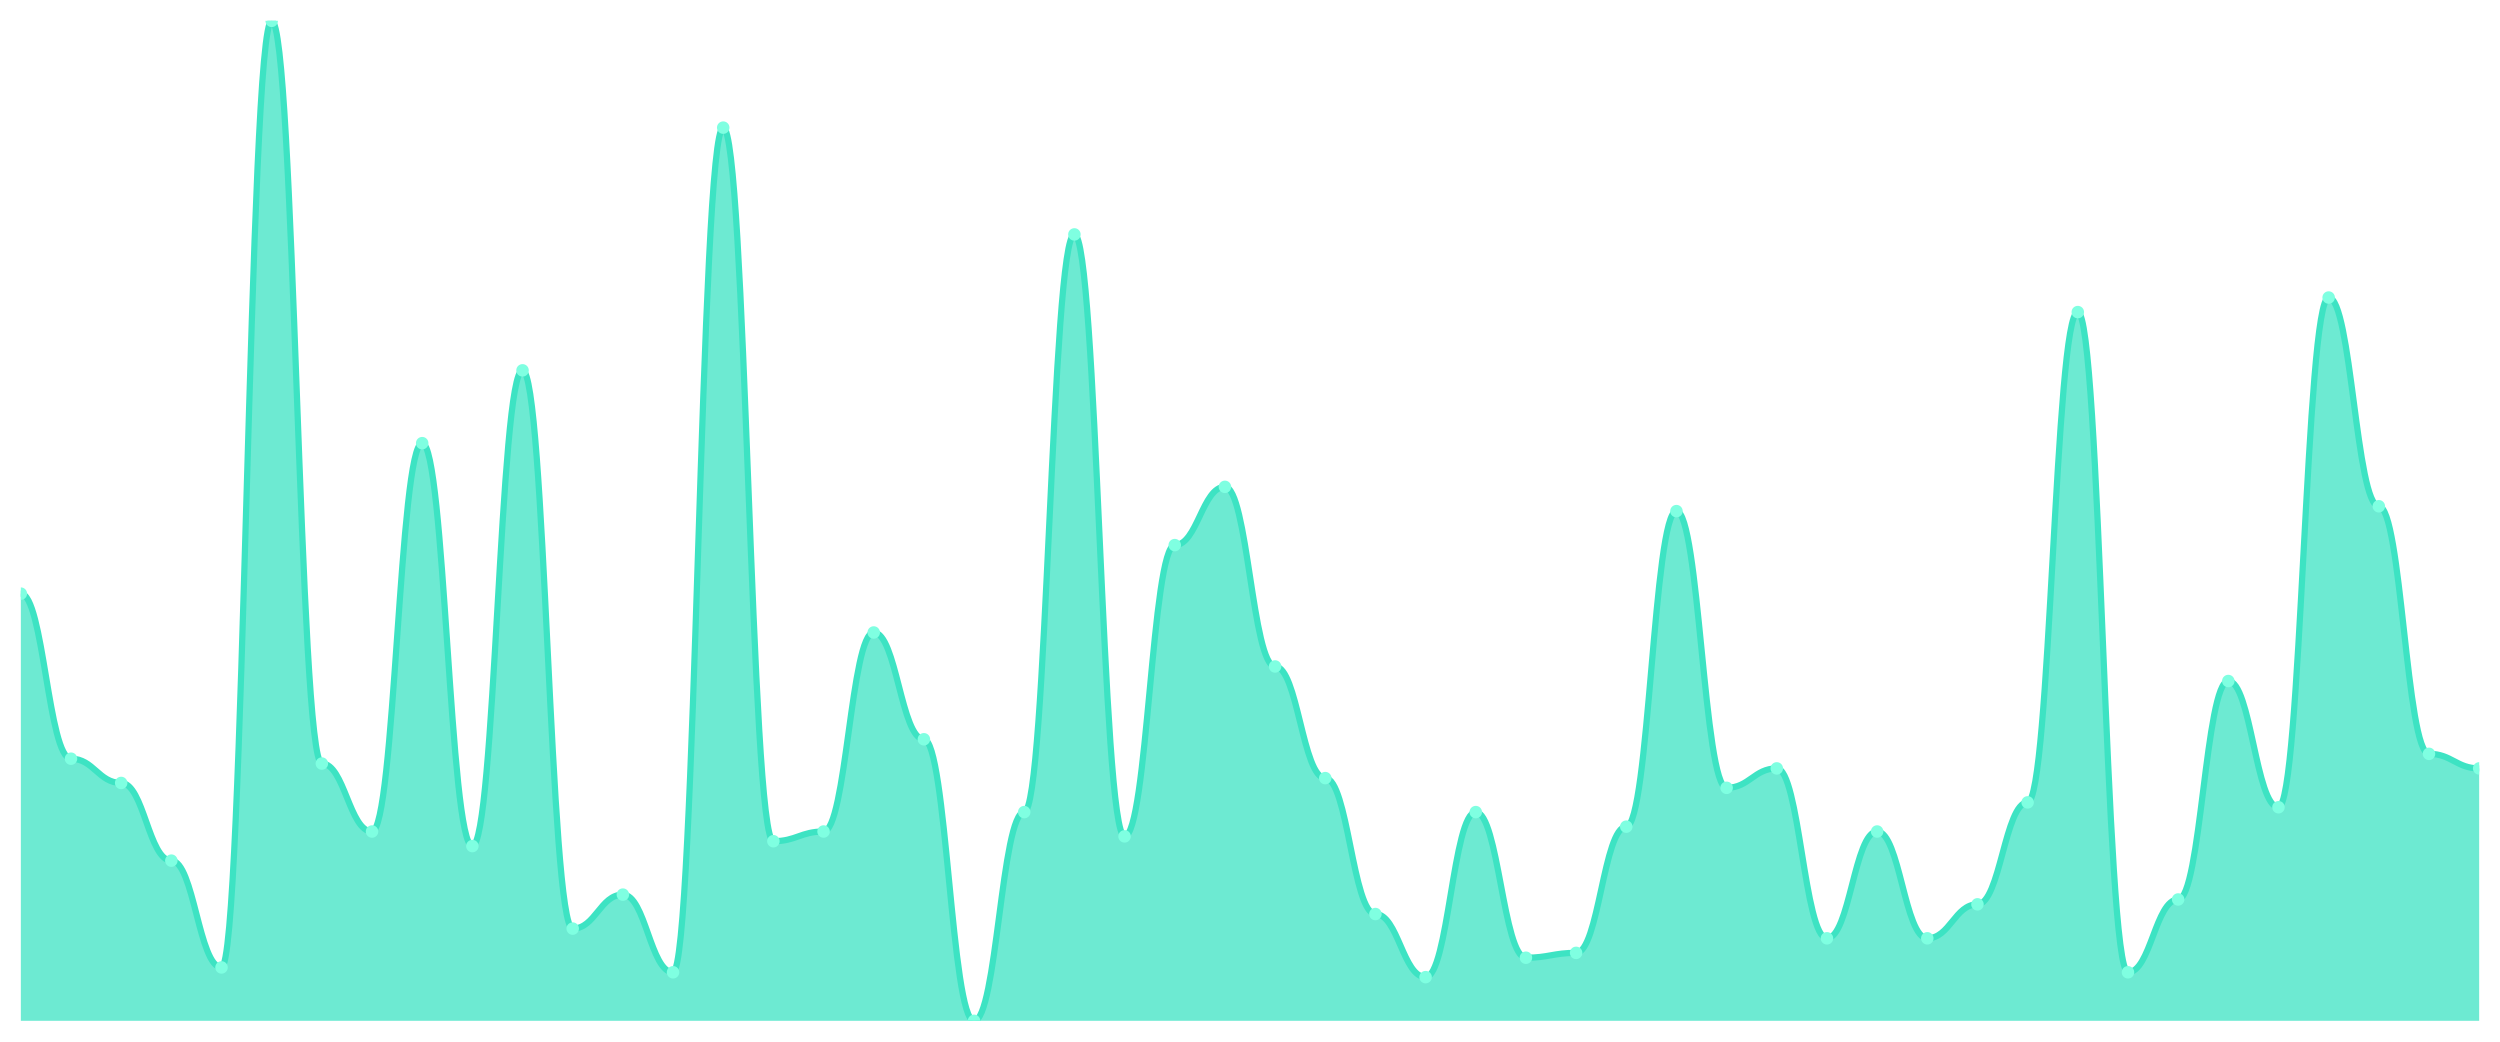
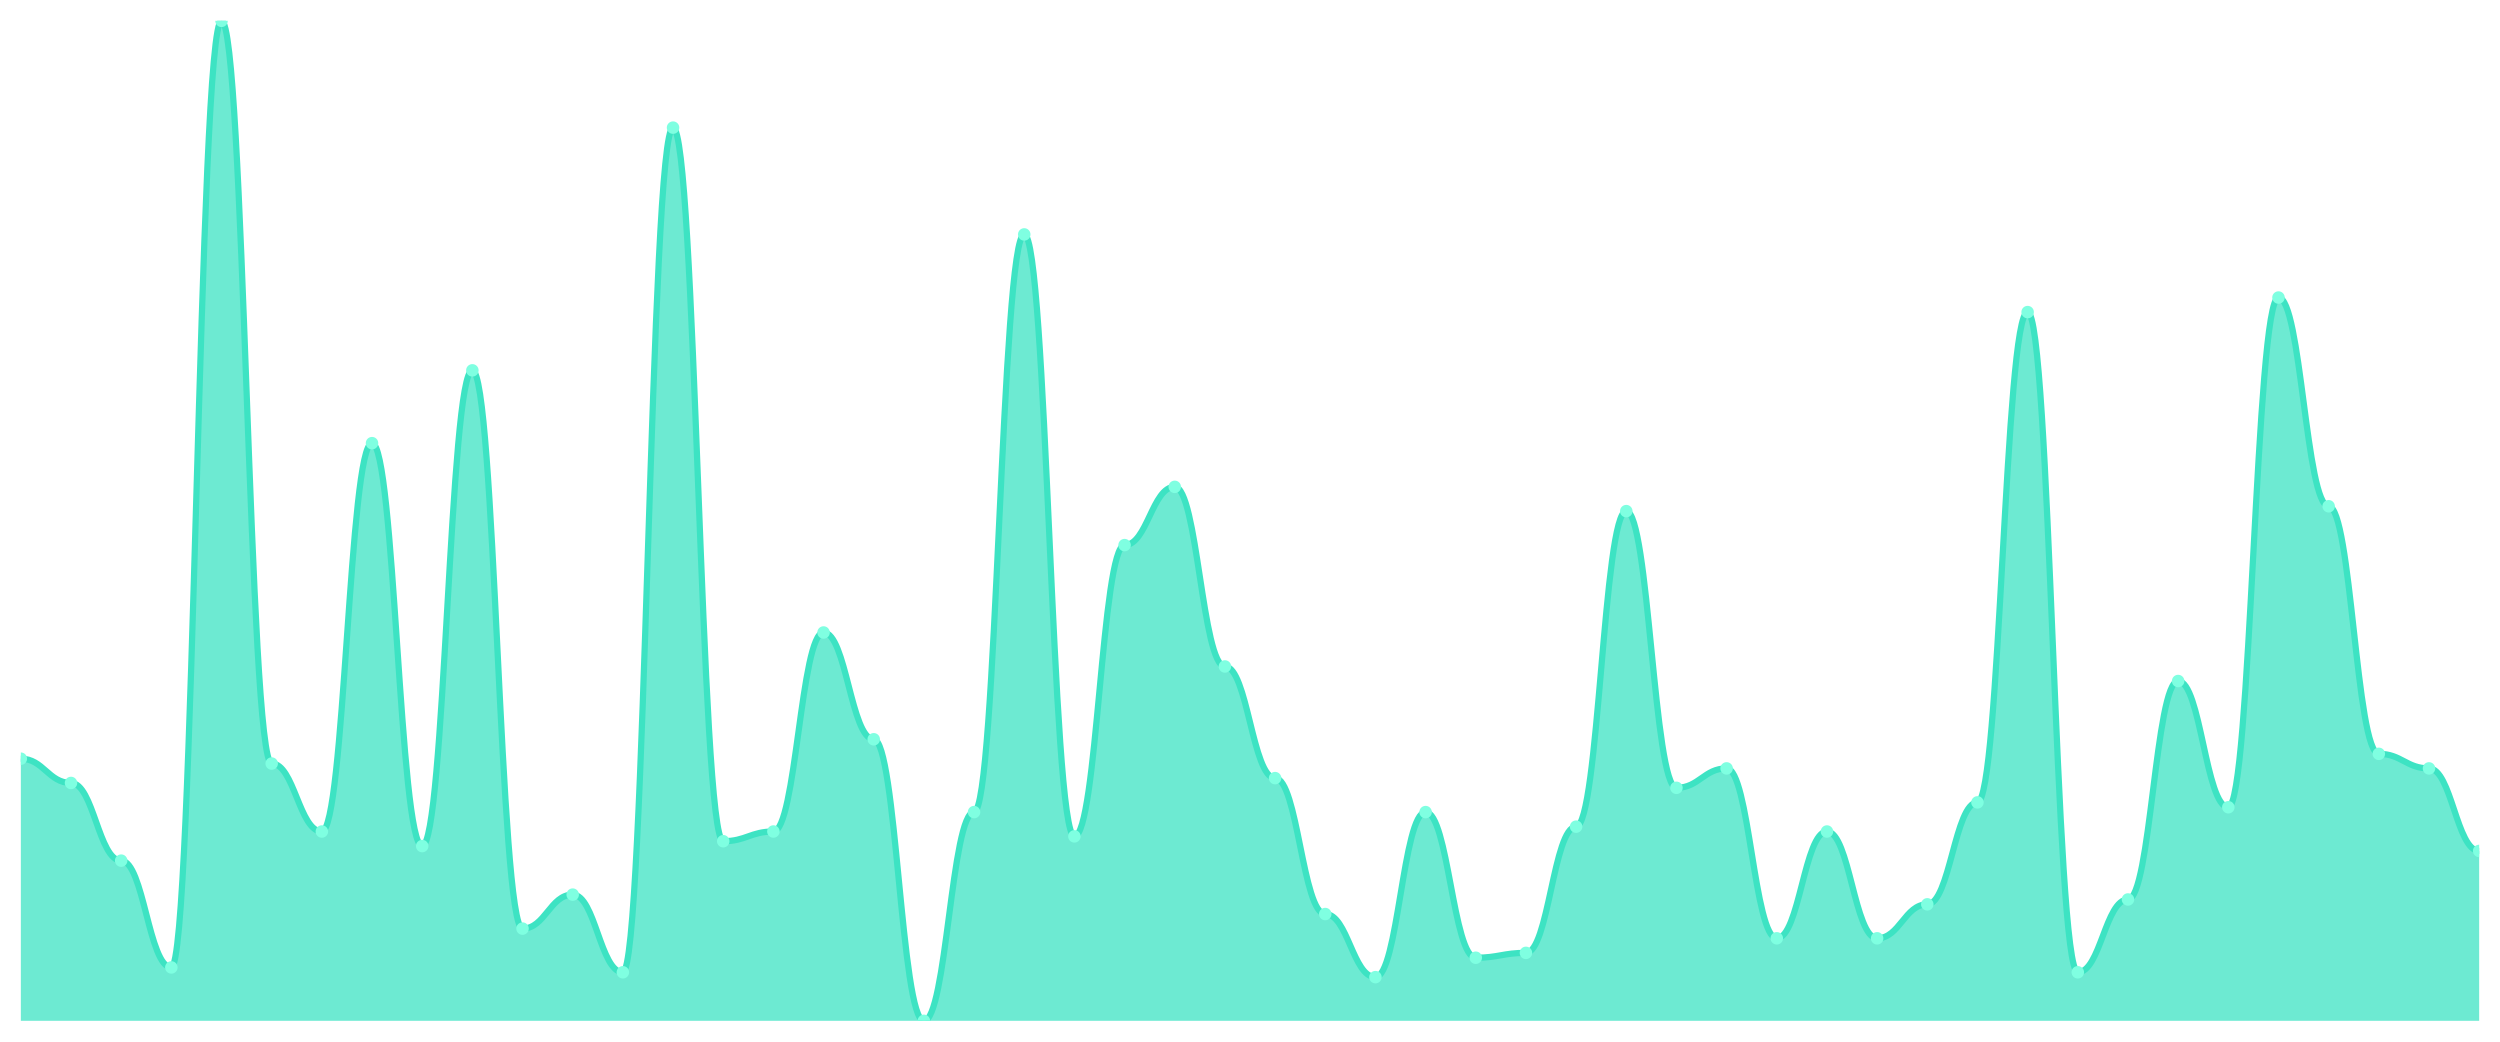
<svg xmlns="http://www.w3.org/2000/svg" viewBox="0 0 1200 500" width="1200" height="500">
  <defs>
    <clipPath id="c">
      <rect x="10" y="10" width="1180" height="480" />
    </clipPath>
  </defs>
  <rect width="1200" height="500" fill="none" />
  <g clip-path="url(#c)">
-     <path d="M 10,490 L 10,284.951 C 20.837,284.951 23.245,364.175 34.082,364.175 C 44.918,364.175 47.327,375.825 58.163,375.825 C 69,375.825 71.408,413.107 82.245,413.107 C 93.082,413.107 95.49,464.369 106.327,464.369 C 117.163,464.369 119.571,10 130.408,10 C 141.245,10 143.653,366.505 154.49,366.505 C 165.327,366.505 167.735,399.126 178.571,399.126 C 189.408,399.126 191.816,212.718 202.653,212.718 C 213.49,212.718 215.898,406.117 226.735,406.117 C 237.571,406.117 239.98,177.767 250.816,177.767 C 261.653,177.767 264.061,445.728 274.898,445.728 C 285.735,445.728 288.143,429.417 298.98,429.417 C 309.816,429.417 312.224,466.699 323.061,466.699 C 333.898,466.699 336.306,61.262 347.143,61.262 C 357.98,61.262 360.388,403.786 371.224,403.786 C 382.061,403.786 384.469,399.126 395.306,399.126 C 406.143,399.126 408.551,303.592 419.388,303.592 C 430.224,303.592 432.633,354.854 443.469,354.854 C 454.306,354.854 456.714,490 467.551,490 C 478.388,490 480.796,389.806 491.633,389.806 C 502.469,389.806 504.878,112.524 515.714,112.524 C 526.551,112.524 528.959,401.456 539.796,401.456 C 550.633,401.456 553.041,261.65 563.878,261.65 C 574.714,261.65 577.122,233.689 587.959,233.689 C 598.796,233.689 601.204,319.903 612.041,319.903 C 622.878,319.903 625.286,373.495 636.122,373.495 C 646.959,373.495 649.367,438.738 660.204,438.738 C 671.041,438.738 673.449,469.029 684.286,469.029 C 695.122,469.029 697.531,389.806 708.367,389.806 C 719.204,389.806 721.612,459.709 732.449,459.709 C 743.286,459.709 745.694,457.379 756.531,457.379 C 767.367,457.379 769.776,396.796 780.612,396.796 C 791.449,396.796 793.857,245.34 804.694,245.34 C 815.531,245.34 817.939,378.155 828.776,378.155 C 839.612,378.155 842.02,368.835 852.857,368.835 C 863.694,368.835 866.102,450.388 876.939,450.388 C 887.776,450.388 890.184,399.126 901.02,399.126 C 911.857,399.126 914.265,450.388 925.102,450.388 C 935.939,450.388 938.347,434.078 949.184,434.078 C 960.02,434.078 962.429,385.146 973.265,385.146 C 984.102,385.146 986.51,149.806 997.347,149.806 C 1008.184,149.806 1010.592,466.699 1021.429,466.699 C 1032.265,466.699 1034.673,431.748 1045.51,431.748 C 1056.347,431.748 1058.755,326.893 1069.592,326.893 C 1080.429,326.893 1082.837,387.476 1093.673,387.476 C 1104.51,387.476 1106.918,142.816 1117.755,142.816 C 1128.592,142.816 1131,243.01 1141.837,243.01 C 1152.673,243.01 1155.082,361.845 1165.918,361.845 C 1176.755,361.845 1179.163,368.835 1190,368.835 L 1190,490 Z" fill="rgba(61,227,195,0.75)" />
-     <path d="M 10,284.951 C 20.837,284.951 23.245,364.175 34.082,364.175 C 44.918,364.175 47.327,375.825 58.163,375.825 C 69,375.825 71.408,413.107 82.245,413.107 C 93.082,413.107 95.49,464.369 106.327,464.369 C 117.163,464.369 119.571,10 130.408,10 C 141.245,10 143.653,366.505 154.49,366.505 C 165.327,366.505 167.735,399.126 178.571,399.126 C 189.408,399.126 191.816,212.718 202.653,212.718 C 213.49,212.718 215.898,406.117 226.735,406.117 C 237.571,406.117 239.98,177.767 250.816,177.767 C 261.653,177.767 264.061,445.728 274.898,445.728 C 285.735,445.728 288.143,429.417 298.98,429.417 C 309.816,429.417 312.224,466.699 323.061,466.699 C 333.898,466.699 336.306,61.262 347.143,61.262 C 357.98,61.262 360.388,403.786 371.224,403.786 C 382.061,403.786 384.469,399.126 395.306,399.126 C 406.143,399.126 408.551,303.592 419.388,303.592 C 430.224,303.592 432.633,354.854 443.469,354.854 C 454.306,354.854 456.714,490 467.551,490 C 478.388,490 480.796,389.806 491.633,389.806 C 502.469,389.806 504.878,112.524 515.714,112.524 C 526.551,112.524 528.959,401.456 539.796,401.456 C 550.633,401.456 553.041,261.65 563.878,261.65 C 574.714,261.65 577.122,233.689 587.959,233.689 C 598.796,233.689 601.204,319.903 612.041,319.903 C 622.878,319.903 625.286,373.495 636.122,373.495 C 646.959,373.495 649.367,438.738 660.204,438.738 C 671.041,438.738 673.449,469.029 684.286,469.029 C 695.122,469.029 697.531,389.806 708.367,389.806 C 719.204,389.806 721.612,459.709 732.449,459.709 C 743.286,459.709 745.694,457.379 756.531,457.379 C 767.367,457.379 769.776,396.796 780.612,396.796 C 791.449,396.796 793.857,245.34 804.694,245.34 C 815.531,245.34 817.939,378.155 828.776,378.155 C 839.612,378.155 842.02,368.835 852.857,368.835 C 863.694,368.835 866.102,450.388 876.939,450.388 C 887.776,450.388 890.184,399.126 901.02,399.126 C 911.857,399.126 914.265,450.388 925.102,450.388 C 935.939,450.388 938.347,434.078 949.184,434.078 C 960.02,434.078 962.429,385.146 973.265,385.146 C 984.102,385.146 986.51,149.806 997.347,149.806 C 1008.184,149.806 1010.592,466.699 1021.429,466.699 C 1032.265,466.699 1034.673,431.748 1045.51,431.748 C 1056.347,431.748 1058.755,326.893 1069.592,326.893 C 1080.429,326.893 1082.837,387.476 1093.673,387.476 C 1104.51,387.476 1106.918,142.816 1117.755,142.816 C 1128.592,142.816 1131,243.01 1141.837,243.01 C 1152.673,243.01 1155.082,361.845 1165.918,361.845 C 1176.755,361.845 1179.163,368.835 1190,368.835" fill="none" stroke="#3de3c3" stroke-width="3" stroke-linecap="round" stroke-linejoin="round" />
-     <circle cx="10" cy="284.951" r="3" fill="#7fffe1" />
-     <circle cx="34.082" cy="364.175" r="3" fill="#7fffe1" />
-     <circle cx="58.163" cy="375.825" r="3" fill="#7fffe1" />
-     <circle cx="82.245" cy="413.107" r="3" fill="#7fffe1" />
-     <circle cx="106.327" cy="464.369" r="3" fill="#7fffe1" />
-     <circle cx="130.408" cy="10" r="3" fill="#7fffe1" />
-     <circle cx="154.49" cy="366.505" r="3" fill="#7fffe1" />
-     <circle cx="178.571" cy="399.126" r="3" fill="#7fffe1" />
-     <circle cx="202.653" cy="212.718" r="3" fill="#7fffe1" />
-     <circle cx="226.735" cy="406.117" r="3" fill="#7fffe1" />
-     <circle cx="250.816" cy="177.767" r="3" fill="#7fffe1" />
-     <circle cx="274.898" cy="445.728" r="3" fill="#7fffe1" />
-     <circle cx="298.98" cy="429.417" r="3" fill="#7fffe1" />
-     <circle cx="323.061" cy="466.699" r="3" fill="#7fffe1" />
-     <circle cx="347.143" cy="61.262" r="3" fill="#7fffe1" />
-     <circle cx="371.224" cy="403.786" r="3" fill="#7fffe1" />
-     <circle cx="395.306" cy="399.126" r="3" fill="#7fffe1" />
-     <circle cx="419.388" cy="303.592" r="3" fill="#7fffe1" />
-     <circle cx="443.469" cy="354.854" r="3" fill="#7fffe1" />
-     <circle cx="467.551" cy="490" r="3" fill="#7fffe1" />
-     <circle cx="491.633" cy="389.806" r="3" fill="#7fffe1" />
-     <circle cx="515.714" cy="112.524" r="3" fill="#7fffe1" />
-     <circle cx="539.796" cy="401.456" r="3" fill="#7fffe1" />
-     <circle cx="563.878" cy="261.65" r="3" fill="#7fffe1" />
-     <circle cx="587.959" cy="233.689" r="3" fill="#7fffe1" />
-     <circle cx="612.041" cy="319.903" r="3" fill="#7fffe1" />
-     <circle cx="636.122" cy="373.495" r="3" fill="#7fffe1" />
-     <circle cx="660.204" cy="438.738" r="3" fill="#7fffe1" />
-     <circle cx="684.286" cy="469.029" r="3" fill="#7fffe1" />
-     <circle cx="708.367" cy="389.806" r="3" fill="#7fffe1" />
-     <circle cx="732.449" cy="459.709" r="3" fill="#7fffe1" />
-     <circle cx="756.531" cy="457.379" r="3" fill="#7fffe1" />
-     <circle cx="780.612" cy="396.796" r="3" fill="#7fffe1" />
-     <circle cx="804.694" cy="245.34" r="3" fill="#7fffe1" />
-     <circle cx="828.776" cy="378.155" r="3" fill="#7fffe1" />
-     <circle cx="852.857" cy="368.835" r="3" fill="#7fffe1" />
-     <circle cx="876.939" cy="450.388" r="3" fill="#7fffe1" />
-     <circle cx="901.02" cy="399.126" r="3" fill="#7fffe1" />
-     <circle cx="925.102" cy="450.388" r="3" fill="#7fffe1" />
-     <circle cx="949.184" cy="434.078" r="3" fill="#7fffe1" />
-     <circle cx="973.265" cy="385.146" r="3" fill="#7fffe1" />
-     <circle cx="997.347" cy="149.806" r="3" fill="#7fffe1" />
-     <circle cx="1021.429" cy="466.699" r="3" fill="#7fffe1" />
-     <circle cx="1045.51" cy="431.748" r="3" fill="#7fffe1" />
-     <circle cx="1069.592" cy="326.893" r="3" fill="#7fffe1" />
-     <circle cx="1093.673" cy="387.476" r="3" fill="#7fffe1" />
-     <circle cx="1117.755" cy="142.816" r="3" fill="#7fffe1" />
-     <circle cx="1141.837" cy="243.01" r="3" fill="#7fffe1" />
-     <circle cx="1165.918" cy="361.845" r="3" fill="#7fffe1" />
-     <circle cx="1190" cy="368.835" r="3" fill="#7fffe1" />
+     <path d="M 10,490 L 10,364.175 C 20.837,364.175 23.245,375.825 34.082,375.825 C 44.918,375.825 47.327,413.107 58.163,413.107 C 69,413.107 71.408,464.369 82.245,464.369 C 93.082,464.369 95.49,10 106.327,10 C 117.163,10 119.571,366.505 130.408,366.505 C 141.245,366.505 143.653,399.126 154.49,399.126 C 165.327,399.126 167.735,212.718 178.571,212.718 C 189.408,212.718 191.816,406.117 202.653,406.117 C 213.49,406.117 215.898,177.767 226.735,177.767 C 237.571,177.767 239.98,445.728 250.816,445.728 C 261.653,445.728 264.061,429.417 274.898,429.417 C 285.735,429.417 288.143,466.699 298.98,466.699 C 309.816,466.699 312.224,61.262 323.061,61.262 C 333.898,61.262 336.306,403.786 347.143,403.786 C 357.98,403.786 360.388,399.126 371.224,399.126 C 382.061,399.126 384.469,303.592 395.306,303.592 C 406.143,303.592 408.551,354.854 419.388,354.854 C 430.224,354.854 432.633,490 443.469,490 C 454.306,490 456.714,389.806 467.551,389.806 C 478.388,389.806 480.796,112.524 491.633,112.524 C 502.469,112.524 504.878,401.456 515.714,401.456 C 526.551,401.456 528.959,261.65 539.796,261.65 C 550.633,261.65 553.041,233.689 563.878,233.689 C 574.714,233.689 577.122,319.903 587.959,319.903 C 598.796,319.903 601.204,373.495 612.041,373.495 C 622.878,373.495 625.286,438.738 636.122,438.738 C 646.959,438.738 649.367,469.029 660.204,469.029 C 671.041,469.029 673.449,389.806 684.286,389.806 C 695.122,389.806 697.531,459.709 708.367,459.709 C 719.204,459.709 721.612,457.379 732.449,457.379 C 743.286,457.379 745.694,396.796 756.531,396.796 C 767.367,396.796 769.776,245.34 780.612,245.34 C 791.449,245.34 793.857,378.155 804.694,378.155 C 815.531,378.155 817.939,368.835 828.776,368.835 C 839.612,368.835 842.02,450.388 852.857,450.388 C 863.694,450.388 866.102,399.126 876.939,399.126 C 887.776,399.126 890.184,450.388 901.02,450.388 C 911.857,450.388 914.265,434.078 925.102,434.078 C 935.939,434.078 938.347,385.146 949.184,385.146 C 960.02,385.146 962.429,149.806 973.265,149.806 C 984.102,149.806 986.51,466.699 997.347,466.699 C 1008.184,466.699 1010.592,431.748 1021.429,431.748 C 1032.265,431.748 1034.673,326.893 1045.51,326.893 C 1056.347,326.893 1058.755,387.476 1069.592,387.476 C 1080.429,387.476 1082.837,142.816 1093.673,142.816 C 1104.51,142.816 1106.918,243.01 1117.755,243.01 C 1128.592,243.01 1131,361.845 1141.837,361.845 C 1152.673,361.845 1155.082,368.835 1165.918,368.835 C 1176.755,368.835 1179.163,408.447 1190,408.447 L 1190,490 Z" fill="rgba(61,227,195,0.75)" />
+     <path d="M 10,364.175 C 20.837,364.175 23.245,375.825 34.082,375.825 C 44.918,375.825 47.327,413.107 58.163,413.107 C 69,413.107 71.408,464.369 82.245,464.369 C 93.082,464.369 95.49,10 106.327,10 C 117.163,10 119.571,366.505 130.408,366.505 C 141.245,366.505 143.653,399.126 154.49,399.126 C 165.327,399.126 167.735,212.718 178.571,212.718 C 189.408,212.718 191.816,406.117 202.653,406.117 C 213.49,406.117 215.898,177.767 226.735,177.767 C 237.571,177.767 239.98,445.728 250.816,445.728 C 261.653,445.728 264.061,429.417 274.898,429.417 C 285.735,429.417 288.143,466.699 298.98,466.699 C 309.816,466.699 312.224,61.262 323.061,61.262 C 333.898,61.262 336.306,403.786 347.143,403.786 C 357.98,403.786 360.388,399.126 371.224,399.126 C 382.061,399.126 384.469,303.592 395.306,303.592 C 406.143,303.592 408.551,354.854 419.388,354.854 C 430.224,354.854 432.633,490 443.469,490 C 454.306,490 456.714,389.806 467.551,389.806 C 478.388,389.806 480.796,112.524 491.633,112.524 C 502.469,112.524 504.878,401.456 515.714,401.456 C 526.551,401.456 528.959,261.65 539.796,261.65 C 550.633,261.65 553.041,233.689 563.878,233.689 C 574.714,233.689 577.122,319.903 587.959,319.903 C 598.796,319.903 601.204,373.495 612.041,373.495 C 622.878,373.495 625.286,438.738 636.122,438.738 C 646.959,438.738 649.367,469.029 660.204,469.029 C 671.041,469.029 673.449,389.806 684.286,389.806 C 695.122,389.806 697.531,459.709 708.367,459.709 C 719.204,459.709 721.612,457.379 732.449,457.379 C 743.286,457.379 745.694,396.796 756.531,396.796 C 767.367,396.796 769.776,245.34 780.612,245.34 C 791.449,245.34 793.857,378.155 804.694,378.155 C 815.531,378.155 817.939,368.835 828.776,368.835 C 839.612,368.835 842.02,450.388 852.857,450.388 C 863.694,450.388 866.102,399.126 876.939,399.126 C 887.776,399.126 890.184,450.388 901.02,450.388 C 911.857,450.388 914.265,434.078 925.102,434.078 C 935.939,434.078 938.347,385.146 949.184,385.146 C 960.02,385.146 962.429,149.806 973.265,149.806 C 984.102,149.806 986.51,466.699 997.347,466.699 C 1008.184,466.699 1010.592,431.748 1021.429,431.748 C 1032.265,431.748 1034.673,326.893 1045.51,326.893 C 1056.347,326.893 1058.755,387.476 1069.592,387.476 C 1080.429,387.476 1082.837,142.816 1093.673,142.816 C 1104.51,142.816 1106.918,243.01 1117.755,243.01 C 1128.592,243.01 1131,361.845 1141.837,361.845 C 1152.673,361.845 1155.082,368.835 1165.918,368.835 C 1176.755,368.835 1179.163,408.447 1190,408.447" fill="none" stroke="#3de3c3" stroke-width="3" stroke-linecap="round" stroke-linejoin="round" />
+     <circle cx="10" cy="364.175" r="3" fill="#7fffe1" />
+     <circle cx="34.082" cy="375.825" r="3" fill="#7fffe1" />
+     <circle cx="58.163" cy="413.107" r="3" fill="#7fffe1" />
+     <circle cx="82.245" cy="464.369" r="3" fill="#7fffe1" />
+     <circle cx="106.327" cy="10" r="3" fill="#7fffe1" />
+     <circle cx="130.408" cy="366.505" r="3" fill="#7fffe1" />
+     <circle cx="154.49" cy="399.126" r="3" fill="#7fffe1" />
+     <circle cx="178.571" cy="212.718" r="3" fill="#7fffe1" />
+     <circle cx="202.653" cy="406.117" r="3" fill="#7fffe1" />
+     <circle cx="226.735" cy="177.767" r="3" fill="#7fffe1" />
+     <circle cx="250.816" cy="445.728" r="3" fill="#7fffe1" />
+     <circle cx="274.898" cy="429.417" r="3" fill="#7fffe1" />
+     <circle cx="298.98" cy="466.699" r="3" fill="#7fffe1" />
+     <circle cx="323.061" cy="61.262" r="3" fill="#7fffe1" />
+     <circle cx="347.143" cy="403.786" r="3" fill="#7fffe1" />
+     <circle cx="371.224" cy="399.126" r="3" fill="#7fffe1" />
+     <circle cx="395.306" cy="303.592" r="3" fill="#7fffe1" />
+     <circle cx="419.388" cy="354.854" r="3" fill="#7fffe1" />
+     <circle cx="443.469" cy="490" r="3" fill="#7fffe1" />
+     <circle cx="467.551" cy="389.806" r="3" fill="#7fffe1" />
+     <circle cx="491.633" cy="112.524" r="3" fill="#7fffe1" />
+     <circle cx="515.714" cy="401.456" r="3" fill="#7fffe1" />
+     <circle cx="539.796" cy="261.65" r="3" fill="#7fffe1" />
+     <circle cx="563.878" cy="233.689" r="3" fill="#7fffe1" />
+     <circle cx="587.959" cy="319.903" r="3" fill="#7fffe1" />
+     <circle cx="612.041" cy="373.495" r="3" fill="#7fffe1" />
+     <circle cx="636.122" cy="438.738" r="3" fill="#7fffe1" />
+     <circle cx="660.204" cy="469.029" r="3" fill="#7fffe1" />
+     <circle cx="684.286" cy="389.806" r="3" fill="#7fffe1" />
+     <circle cx="708.367" cy="459.709" r="3" fill="#7fffe1" />
+     <circle cx="732.449" cy="457.379" r="3" fill="#7fffe1" />
+     <circle cx="756.531" cy="396.796" r="3" fill="#7fffe1" />
+     <circle cx="780.612" cy="245.34" r="3" fill="#7fffe1" />
+     <circle cx="804.694" cy="378.155" r="3" fill="#7fffe1" />
+     <circle cx="828.776" cy="368.835" r="3" fill="#7fffe1" />
+     <circle cx="852.857" cy="450.388" r="3" fill="#7fffe1" />
+     <circle cx="876.939" cy="399.126" r="3" fill="#7fffe1" />
+     <circle cx="901.02" cy="450.388" r="3" fill="#7fffe1" />
+     <circle cx="925.102" cy="434.078" r="3" fill="#7fffe1" />
+     <circle cx="949.184" cy="385.146" r="3" fill="#7fffe1" />
+     <circle cx="973.265" cy="149.806" r="3" fill="#7fffe1" />
+     <circle cx="997.347" cy="466.699" r="3" fill="#7fffe1" />
+     <circle cx="1021.429" cy="431.748" r="3" fill="#7fffe1" />
+     <circle cx="1045.51" cy="326.893" r="3" fill="#7fffe1" />
+     <circle cx="1069.592" cy="387.476" r="3" fill="#7fffe1" />
+     <circle cx="1093.673" cy="142.816" r="3" fill="#7fffe1" />
+     <circle cx="1117.755" cy="243.01" r="3" fill="#7fffe1" />
+     <circle cx="1141.837" cy="361.845" r="3" fill="#7fffe1" />
+     <circle cx="1165.918" cy="368.835" r="3" fill="#7fffe1" />
+     <circle cx="1190" cy="408.447" r="3" fill="#7fffe1" />
  </g>
</svg>
